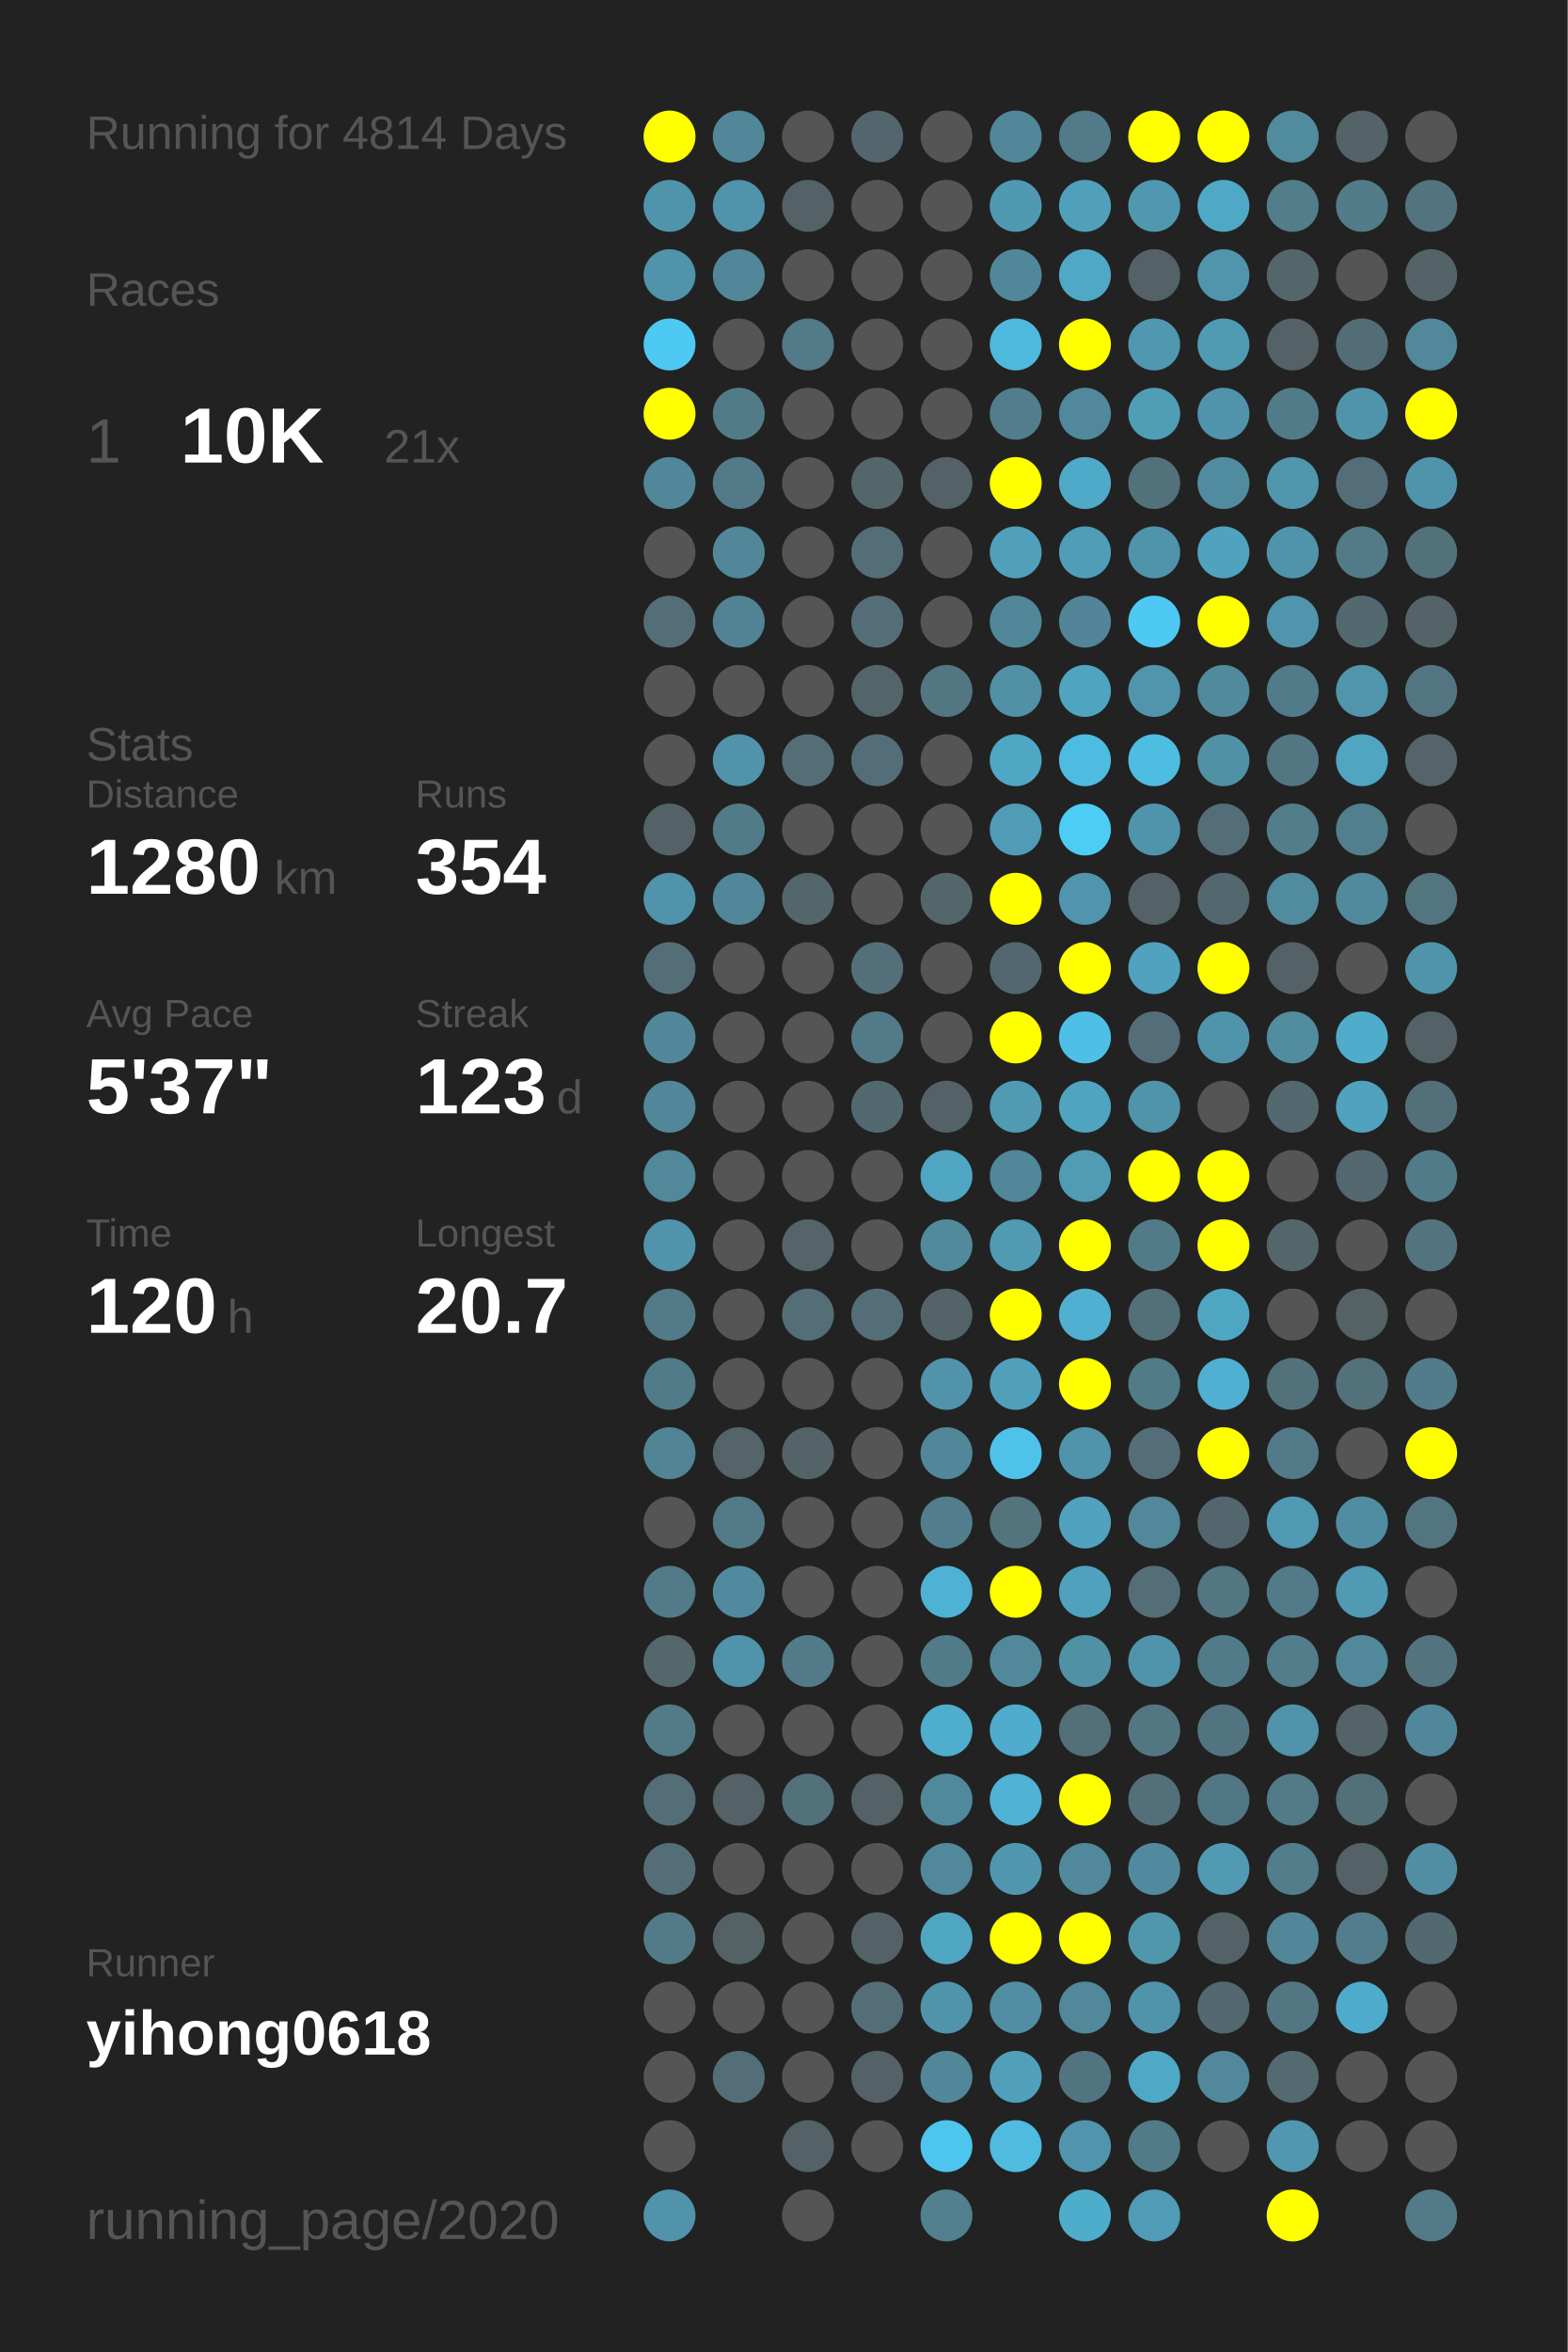
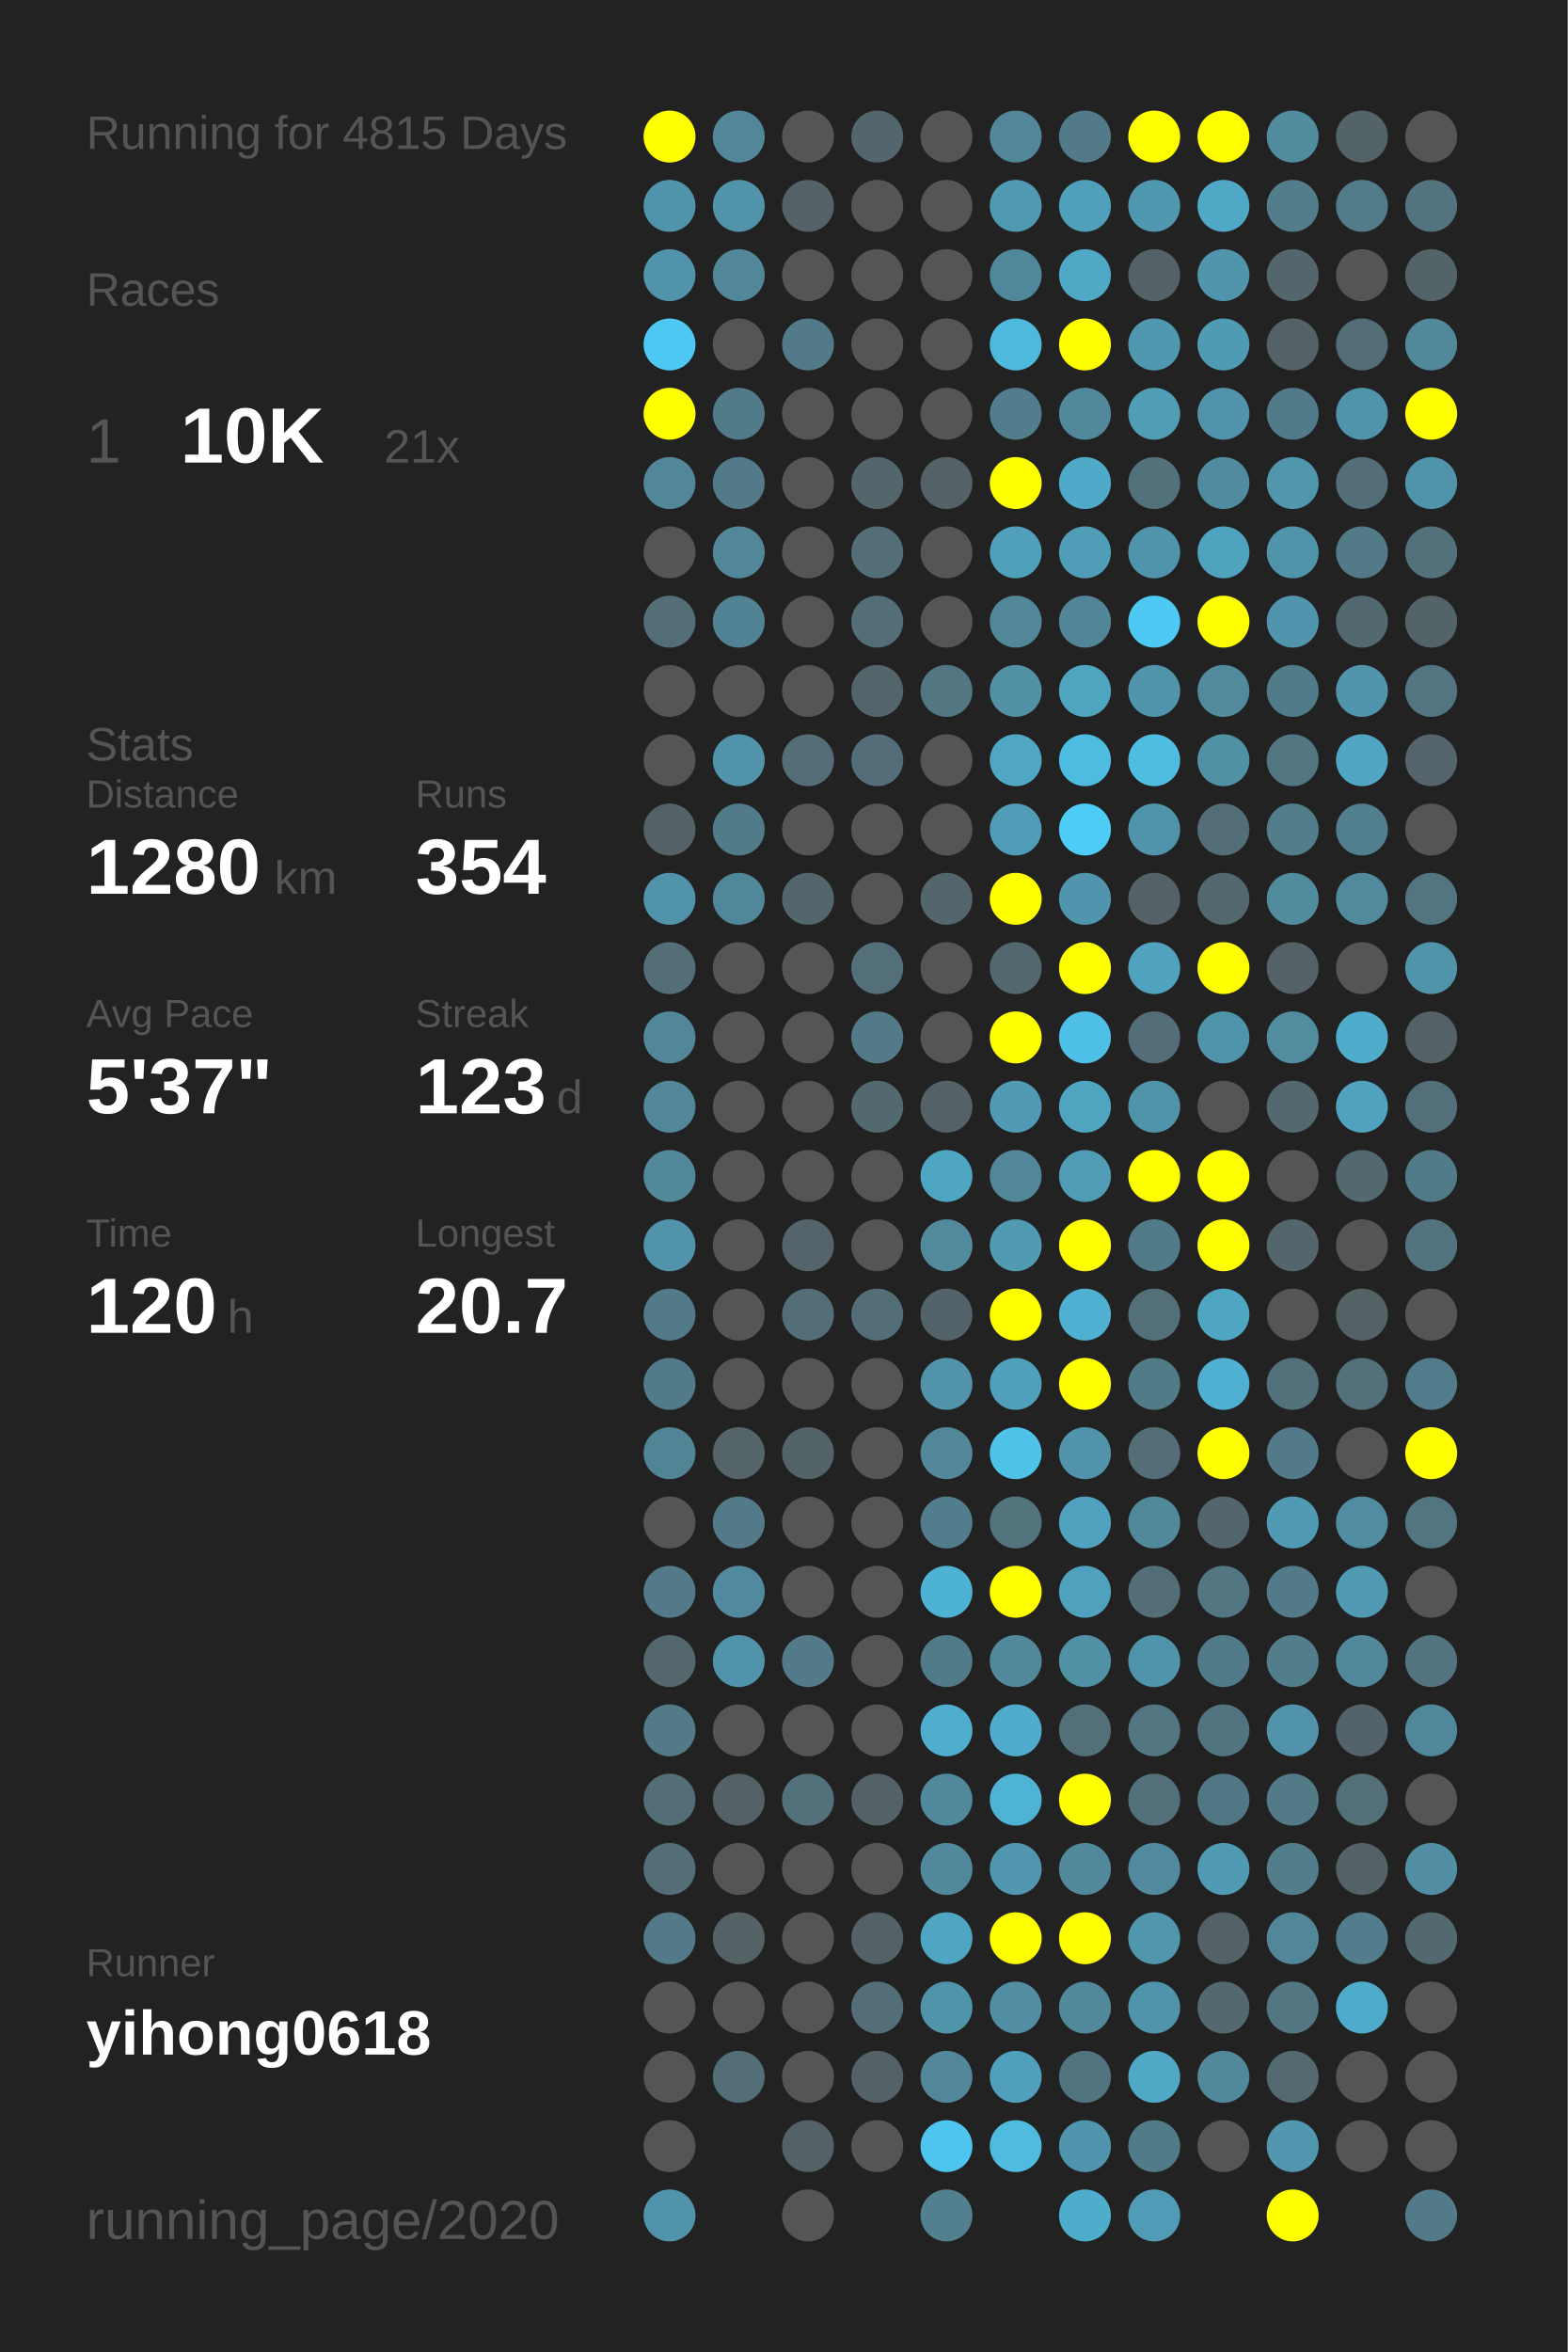
<svg xmlns="http://www.w3.org/2000/svg" baseProfile="full" height="300mm" version="1.1" viewBox="0,0,200,300" width="200mm">
  <defs />
  <rect fill="#222222" height="300" width="200" x="0" y="0" />
-   <text fill="#555555" style="font-size:6px; font-family:Arial;" x="11" y="19">Running for 4814 Days</text>
+   <text fill="#555555" style="font-size:6px; font-family:Arial;" x="11" y="19">Running for 4815 Days</text>
  <text fill="#555555" style="font-size:6px; font-family:Arial;" x="11" y="39">Races</text>
  <text fill="#555555" style="font-size:8px; font-family:Arial;" x="11" y="59">1</text>
  <text fill="#FFFFFF" style="font-size:10px; font-family:Arial; font-weight:bold;" x="23" y="59">10K</text>
  <text fill="#555555" style="font-size:6px; font-family:Arial;" x="49" y="59">21x</text>
  <text fill="#555555" style="font-size:6px; font-family:Arial;" x="11" y="97">Stats</text>
  <text fill="#555555" style="font-size:5px; font-family:Arial;" x="11" y="103">Distance</text>
  <text fill="#FFFFFF" style="font-size:10px; font-family:Arial; font-weight:bold;" x="11" y="114">1280</text>
  <text fill="#555555" style="font-size:6px; font-family:Arial;" x="35" y="114">km</text>
  <text fill="#555555" style="font-size:5px; font-family:Arial;" x="53" y="103">Runs</text>
  <text fill="#FFFFFF" style="font-size:10px; font-family:Arial; font-weight:bold;" x="53" y="114">354</text>
  <text fill="#555555" style="font-size:5px; font-family:Arial;" x="11" y="131">Avg Pace</text>
  <text fill="#FFFFFF" style="font-size:10px; font-family:Arial; font-weight:bold;" x="11" y="142">5'37"</text>
  <text fill="#555555" style="font-size:5px; font-family:Arial;" x="53" y="131">Streak</text>
  <text fill="#FFFFFF" style="font-size:10px; font-family:Arial; font-weight:bold;" x="53" y="142">123</text>
  <text fill="#555555" style="font-size:6px; font-family:Arial;" x="71" y="142">d</text>
  <text fill="#555555" style="font-size:5px; font-family:Arial;" x="11" y="159">Time</text>
  <text fill="#FFFFFF" style="font-size:10px; font-family:Arial; font-weight:bold;" x="11" y="170">120</text>
  <text fill="#555555" style="font-size:6px; font-family:Arial;" x="29" y="170">h</text>
  <text fill="#555555" style="font-size:5px; font-family:Arial;" x="53" y="159">Longest</text>
  <text fill="#FFFFFF" style="font-size:10px; font-family:Arial; font-weight:bold;" x="53" y="170">20.7</text>
  <text fill="#555555" style="font-size:5px; font-family:Arial;" x="11" y="252.065">Runner</text>
  <text fill="#FFFFFF" style="font-size:8px; font-family:Arial; font-weight:bold;" x="11" y="262.065">yihong0618</text>
  <text fill="#555555" style="font-size:7px; font-family:Arial;" x="11" y="285.581">running_page/2020</text>
  <circle cx="85.417" cy="17.419" fill="#FFFF00" r="3.312" />
  <circle cx="85.417" cy="26.258" fill="#5094ab" r="3.312" />
  <circle cx="85.417" cy="35.097" fill="#5093aa" r="3.312" />
  <circle cx="85.417" cy="43.935" fill="#4dc9f3" r="3.312" />
  <circle cx="85.417" cy="52.774" fill="#FFFF00" r="3.312" />
  <circle cx="85.417" cy="61.613" fill="#518799" r="3.312" />
  <circle cx="85.417" cy="70.452" fill="#555555" r="3.312" />
  <circle cx="85.417" cy="79.29" fill="#536e77" r="3.312" />
  <circle cx="85.417" cy="88.129" fill="#555555" r="3.312" />
  <circle cx="85.417" cy="96.968" fill="#555555" r="3.312" />
  <circle cx="85.417" cy="105.806" fill="#546267" r="3.312" />
  <circle cx="85.417" cy="114.645" fill="#5093aa" r="3.312" />
  <circle cx="85.417" cy="123.484" fill="#536e77" r="3.312" />
  <circle cx="85.417" cy="132.323" fill="#518799" r="3.312" />
  <circle cx="85.417" cy="141.161" fill="#518799" r="3.312" />
  <circle cx="85.417" cy="150" fill="#51889a" r="3.312" />
  <circle cx="85.417" cy="158.839" fill="#5093aa" r="3.312" />
  <circle cx="85.417" cy="167.677" fill="#527a88" r="3.312" />
  <circle cx="85.417" cy="176.516" fill="#527b89" r="3.312" />
  <circle cx="85.417" cy="185.355" fill="#518495" r="3.312" />
  <circle cx="85.417" cy="194.194" fill="#555555" r="3.312" />
  <circle cx="85.417" cy="203.032" fill="#527a88" r="3.312" />
  <circle cx="85.417" cy="211.871" fill="#53676d" r="3.312" />
  <circle cx="85.417" cy="220.71" fill="#527a87" r="3.312" />
  <circle cx="85.417" cy="229.548" fill="#536e77" r="3.312" />
  <circle cx="85.417" cy="238.387" fill="#536e77" r="3.312" />
  <circle cx="85.417" cy="247.226" fill="#527a88" r="3.312" />
  <circle cx="85.417" cy="256.065" fill="#555555" r="3.312" />
  <circle cx="85.417" cy="264.903" fill="#555555" r="3.312" />
  <circle cx="85.417" cy="273.742" fill="#555555" r="3.312" />
  <circle cx="85.417" cy="282.581" fill="#5093aa" r="3.312" />
  <circle cx="94.25" cy="17.419" fill="#518799" r="3.312" />
  <circle cx="94.25" cy="26.258" fill="#5093aa" r="3.312" />
  <circle cx="94.25" cy="35.097" fill="#518799" r="3.312" />
  <circle cx="94.25" cy="43.935" fill="#555555" r="3.312" />
  <circle cx="94.25" cy="52.774" fill="#527b88" r="3.312" />
  <circle cx="94.25" cy="61.613" fill="#527a88" r="3.312" />
  <circle cx="94.25" cy="70.452" fill="#518799" r="3.312" />
  <circle cx="94.25" cy="79.29" fill="#528394" r="3.312" />
  <circle cx="94.25" cy="88.129" fill="#555555" r="3.312" />
  <circle cx="94.25" cy="96.968" fill="#5093aa" r="3.312" />
  <circle cx="94.25" cy="105.806" fill="#527b89" r="3.312" />
  <circle cx="94.25" cy="114.645" fill="#51879a" r="3.312" />
  <circle cx="94.25" cy="123.484" fill="#555555" r="3.312" />
  <circle cx="94.25" cy="132.323" fill="#555555" r="3.312" />
  <circle cx="94.25" cy="141.161" fill="#555555" r="3.312" />
  <circle cx="94.25" cy="150" fill="#555555" r="3.312" />
  <circle cx="94.25" cy="158.839" fill="#555555" r="3.312" />
  <circle cx="94.25" cy="167.677" fill="#555555" r="3.312" />
  <circle cx="94.25" cy="176.516" fill="#555555" r="3.312" />
  <circle cx="94.25" cy="185.355" fill="#546469" r="3.312" />
  <circle cx="94.25" cy="194.194" fill="#527a88" r="3.312" />
  <circle cx="94.25" cy="203.032" fill="#518a9e" r="3.312" />
  <circle cx="94.25" cy="211.871" fill="#5093aa" r="3.312" />
  <circle cx="94.25" cy="220.71" fill="#555555" r="3.312" />
  <circle cx="94.25" cy="229.548" fill="#546166" r="3.312" />
  <circle cx="94.25" cy="238.387" fill="#555555" r="3.312" />
  <circle cx="94.25" cy="247.226" fill="#546266" r="3.312" />
  <circle cx="94.25" cy="256.065" fill="#555555" r="3.312" />
  <circle cx="94.25" cy="264.903" fill="#536e77" r="3.312" />
  <circle cx="103.083" cy="17.419" fill="#555555" r="3.312" />
  <circle cx="103.083" cy="26.258" fill="#546166" r="3.312" />
  <circle cx="103.083" cy="35.097" fill="#555555" r="3.312" />
  <circle cx="103.083" cy="43.935" fill="#527a88" r="3.312" />
  <circle cx="103.083" cy="52.774" fill="#555555" r="3.312" />
  <circle cx="103.083" cy="61.613" fill="#555555" r="3.312" />
  <circle cx="103.083" cy="70.452" fill="#555555" r="3.312" />
  <circle cx="103.083" cy="79.29" fill="#555555" r="3.312" />
  <circle cx="103.083" cy="88.129" fill="#555555" r="3.312" />
  <circle cx="103.083" cy="96.968" fill="#536e77" r="3.312" />
  <circle cx="103.083" cy="105.806" fill="#555555" r="3.312" />
  <circle cx="103.083" cy="114.645" fill="#53666c" r="3.312" />
  <circle cx="103.083" cy="123.484" fill="#555555" r="3.312" />
  <circle cx="103.083" cy="132.323" fill="#555555" r="3.312" />
  <circle cx="103.083" cy="141.161" fill="#555555" r="3.312" />
  <circle cx="103.083" cy="150" fill="#555555" r="3.312" />
  <circle cx="103.083" cy="158.839" fill="#54646a" r="3.312" />
  <circle cx="103.083" cy="167.677" fill="#536e77" r="3.312" />
  <circle cx="103.083" cy="176.516" fill="#555555" r="3.312" />
  <circle cx="103.083" cy="185.355" fill="#546368" r="3.312" />
  <circle cx="103.083" cy="194.194" fill="#555555" r="3.312" />
  <circle cx="103.083" cy="203.032" fill="#555555" r="3.312" />
  <circle cx="103.083" cy="211.871" fill="#527a88" r="3.312" />
  <circle cx="103.083" cy="220.71" fill="#555555" r="3.312" />
  <circle cx="103.083" cy="229.548" fill="#53717b" r="3.312" />
  <circle cx="103.083" cy="238.387" fill="#555555" r="3.312" />
  <circle cx="103.083" cy="247.226" fill="#555555" r="3.312" />
  <circle cx="103.083" cy="256.065" fill="#555555" r="3.312" />
  <circle cx="103.083" cy="264.903" fill="#555555" r="3.312" />
  <circle cx="103.083" cy="273.742" fill="#546166" r="3.312" />
  <circle cx="103.083" cy="282.581" fill="#555555" r="3.312" />
  <circle cx="111.917" cy="17.419" fill="#53666d" r="3.312" />
  <circle cx="111.917" cy="26.258" fill="#555555" r="3.312" />
  <circle cx="111.917" cy="35.097" fill="#555555" r="3.312" />
  <circle cx="111.917" cy="43.935" fill="#555555" r="3.312" />
  <circle cx="111.917" cy="52.774" fill="#555555" r="3.312" />
  <circle cx="111.917" cy="61.613" fill="#53666c" r="3.312" />
  <circle cx="111.917" cy="70.452" fill="#536e77" r="3.312" />
  <circle cx="111.917" cy="79.29" fill="#536e77" r="3.312" />
  <circle cx="111.917" cy="88.129" fill="#53656b" r="3.312" />
  <circle cx="111.917" cy="96.968" fill="#536e78" r="3.312" />
  <circle cx="111.917" cy="105.806" fill="#555555" r="3.312" />
  <circle cx="111.917" cy="114.645" fill="#555555" r="3.312" />
  <circle cx="111.917" cy="123.484" fill="#536f79" r="3.312" />
  <circle cx="111.917" cy="132.323" fill="#527a88" r="3.312" />
  <circle cx="111.917" cy="141.161" fill="#536970" r="3.312" />
  <circle cx="111.917" cy="150" fill="#555555" r="3.312" />
  <circle cx="111.917" cy="158.839" fill="#555555" r="3.312" />
  <circle cx="111.917" cy="167.677" fill="#536e77" r="3.312" />
  <circle cx="111.917" cy="176.516" fill="#555555" r="3.312" />
  <circle cx="111.917" cy="185.355" fill="#555555" r="3.312" />
  <circle cx="111.917" cy="194.194" fill="#555555" r="3.312" />
  <circle cx="111.917" cy="203.032" fill="#555555" r="3.312" />
  <circle cx="111.917" cy="211.871" fill="#555555" r="3.312" />
  <circle cx="111.917" cy="220.71" fill="#555555" r="3.312" />
  <circle cx="111.917" cy="229.548" fill="#546166" r="3.312" />
  <circle cx="111.917" cy="238.387" fill="#555555" r="3.312" />
  <circle cx="111.917" cy="247.226" fill="#546267" r="3.312" />
  <circle cx="111.917" cy="256.065" fill="#536e77" r="3.312" />
  <circle cx="111.917" cy="264.903" fill="#546166" r="3.312" />
  <circle cx="111.917" cy="273.742" fill="#555555" r="3.312" />
  <circle cx="120.75" cy="17.419" fill="#555555" r="3.312" />
  <circle cx="120.75" cy="26.258" fill="#555555" r="3.312" />
  <circle cx="120.75" cy="35.097" fill="#555555" r="3.312" />
  <circle cx="120.75" cy="43.935" fill="#555555" r="3.312" />
  <circle cx="120.75" cy="52.774" fill="#555555" r="3.312" />
  <circle cx="120.75" cy="61.613" fill="#546166" r="3.312" />
  <circle cx="120.75" cy="70.452" fill="#555555" r="3.312" />
  <circle cx="120.75" cy="79.29" fill="#555555" r="3.312" />
  <circle cx="120.75" cy="88.129" fill="#527783" r="3.312" />
  <circle cx="120.75" cy="96.968" fill="#555555" r="3.312" />
  <circle cx="120.75" cy="105.806" fill="#555555" r="3.312" />
  <circle cx="120.75" cy="114.645" fill="#53666c" r="3.312" />
  <circle cx="120.75" cy="123.484" fill="#555555" r="3.312" />
  <circle cx="120.75" cy="132.323" fill="#555555" r="3.312" />
  <circle cx="120.75" cy="141.161" fill="#546166" r="3.312" />
  <circle cx="120.75" cy="150" fill="#4fa6c3" r="3.312" />
  <circle cx="120.75" cy="158.839" fill="#518a9d" r="3.312" />
  <circle cx="120.75" cy="167.677" fill="#546369" r="3.312" />
  <circle cx="120.75" cy="176.516" fill="#5093aa" r="3.312" />
  <circle cx="120.75" cy="185.355" fill="#518799" r="3.312" />
  <circle cx="120.75" cy="194.194" fill="#527d8c" r="3.312" />
  <circle cx="120.75" cy="203.032" fill="#4eb2d4" r="3.312" />
  <circle cx="120.75" cy="211.871" fill="#527b89" r="3.312" />
  <circle cx="120.75" cy="220.71" fill="#4fadcd" r="3.312" />
  <circle cx="120.75" cy="229.548" fill="#51899c" r="3.312" />
  <circle cx="120.75" cy="238.387" fill="#51889b" r="3.312" />
  <circle cx="120.75" cy="247.226" fill="#4fa6c3" r="3.312" />
  <circle cx="120.75" cy="256.065" fill="#5094aa" r="3.312" />
  <circle cx="120.75" cy="264.903" fill="#518799" r="3.312" />
  <circle cx="120.75" cy="273.742" fill="#4dc5ee" r="3.312" />
  <circle cx="120.75" cy="282.581" fill="#52808f" r="3.312" />
  <circle cx="129.583" cy="17.419" fill="#518799" r="3.312" />
  <circle cx="129.583" cy="26.258" fill="#5099b2" r="3.312" />
  <circle cx="129.583" cy="35.097" fill="#51879a" r="3.312" />
  <circle cx="129.583" cy="43.935" fill="#4eb9dd" r="3.312" />
  <circle cx="129.583" cy="52.774" fill="#527d8c" r="3.312" />
  <circle cx="129.583" cy="61.613" fill="#FFFF00" r="3.312" />
  <circle cx="129.583" cy="70.452" fill="#50a0bb" r="3.312" />
  <circle cx="129.583" cy="79.29" fill="#518799" r="3.312" />
  <circle cx="129.583" cy="88.129" fill="#5190a5" r="3.312" />
  <circle cx="129.583" cy="96.968" fill="#4fa7c4" r="3.312" />
  <circle cx="129.583" cy="105.806" fill="#509cb6" r="3.312" />
  <circle cx="129.583" cy="114.645" fill="#FFFF00" r="3.312" />
  <circle cx="129.583" cy="123.484" fill="#53676e" r="3.312" />
  <circle cx="129.583" cy="132.323" fill="#FFFF00" r="3.312" />
  <circle cx="129.583" cy="141.161" fill="#509ab3" r="3.312" />
  <circle cx="129.583" cy="150" fill="#518799" r="3.312" />
  <circle cx="129.583" cy="158.839" fill="#509ab2" r="3.312" />
  <circle cx="129.583" cy="167.677" fill="#FFFF00" r="3.312" />
  <circle cx="129.583" cy="176.516" fill="#50a0bb" r="3.312" />
  <circle cx="129.583" cy="185.355" fill="#4ec2e9" r="3.312" />
  <circle cx="129.583" cy="194.194" fill="#53737d" r="3.312" />
  <circle cx="129.583" cy="203.032" fill="#FFFF00" r="3.312" />
  <circle cx="129.583" cy="211.871" fill="#51899b" r="3.312" />
  <circle cx="129.583" cy="220.71" fill="#4faccc" r="3.312" />
  <circle cx="129.583" cy="229.548" fill="#4eb3d5" r="3.312" />
  <circle cx="129.583" cy="238.387" fill="#5096ae" r="3.312" />
  <circle cx="129.583" cy="247.226" fill="#FFFF00" r="3.312" />
  <circle cx="129.583" cy="256.065" fill="#518ea3" r="3.312" />
  <circle cx="129.583" cy="264.903" fill="#50a0bb" r="3.312" />
  <circle cx="129.583" cy="273.742" fill="#4ebbdf" r="3.312" />
  <circle cx="138.417" cy="17.419" fill="#527a88" r="3.312" />
  <circle cx="138.417" cy="26.258" fill="#50a0bc" r="3.312" />
  <circle cx="138.417" cy="35.097" fill="#4fa8c6" r="3.312" />
  <circle cx="138.417" cy="43.935" fill="#FFFF00" r="3.312" />
  <circle cx="138.417" cy="52.774" fill="#51889b" r="3.312" />
  <circle cx="138.417" cy="61.613" fill="#4faac9" r="3.312" />
  <circle cx="138.417" cy="70.452" fill="#509db7" r="3.312" />
  <circle cx="138.417" cy="79.29" fill="#518597" r="3.312" />
  <circle cx="138.417" cy="88.129" fill="#4fa4c0" r="3.312" />
  <circle cx="138.417" cy="96.968" fill="#4ebbe0" r="3.312" />
  <circle cx="138.417" cy="105.806" fill="#4dccf6" r="3.312" />
  <circle cx="138.417" cy="114.645" fill="#5095ad" r="3.312" />
  <circle cx="138.417" cy="123.484" fill="#FFFF00" r="3.312" />
  <circle cx="138.417" cy="132.323" fill="#4ec0e7" r="3.312" />
  <circle cx="138.417" cy="141.161" fill="#4fa4c0" r="3.312" />
  <circle cx="138.417" cy="150" fill="#509cb5" r="3.312" />
  <circle cx="138.417" cy="158.839" fill="#FFFF00" r="3.312" />
  <circle cx="138.417" cy="167.677" fill="#4fb0d1" r="3.312" />
  <circle cx="138.417" cy="176.516" fill="#FFFF00" r="3.312" />
  <circle cx="138.417" cy="185.355" fill="#5093aa" r="3.312" />
  <circle cx="138.417" cy="194.194" fill="#50a2be" r="3.312" />
  <circle cx="138.417" cy="203.032" fill="#50a1bd" r="3.312" />
  <circle cx="138.417" cy="211.871" fill="#5191a6" r="3.312" />
  <circle cx="138.417" cy="220.71" fill="#537079" r="3.312" />
  <circle cx="138.417" cy="229.548" fill="#FFFF00" r="3.312" />
  <circle cx="138.417" cy="238.387" fill="#51889b" r="3.312" />
  <circle cx="138.417" cy="247.226" fill="#FFFF00" r="3.312" />
  <circle cx="138.417" cy="256.065" fill="#51889a" r="3.312" />
  <circle cx="138.417" cy="264.903" fill="#527480" r="3.312" />
  <circle cx="138.417" cy="273.742" fill="#5095ad" r="3.312" />
  <circle cx="138.417" cy="282.581" fill="#4fadcc" r="3.312" />
  <circle cx="147.25" cy="17.419" fill="#FFFF00" r="3.312" />
  <circle cx="147.25" cy="26.258" fill="#5098b0" r="3.312" />
  <circle cx="147.25" cy="35.097" fill="#546267" r="3.312" />
  <circle cx="147.25" cy="43.935" fill="#5098b0" r="3.312" />
  <circle cx="147.25" cy="52.774" fill="#509db6" r="3.312" />
  <circle cx="147.25" cy="61.613" fill="#53717b" r="3.312" />
  <circle cx="147.25" cy="70.452" fill="#5094ab" r="3.312" />
  <circle cx="147.25" cy="79.29" fill="#4dc9f3" r="3.312" />
  <circle cx="147.25" cy="88.129" fill="#5095ac" r="3.312" />
  <circle cx="147.25" cy="96.968" fill="#4ebde2" r="3.312" />
  <circle cx="147.25" cy="105.806" fill="#5094ab" r="3.312" />
  <circle cx="147.25" cy="114.645" fill="#546166" r="3.312" />
  <circle cx="147.25" cy="123.484" fill="#50a2be" r="3.312" />
  <circle cx="147.25" cy="132.323" fill="#536e78" r="3.312" />
  <circle cx="147.25" cy="141.161" fill="#5094aa" r="3.312" />
  <circle cx="147.25" cy="150" fill="#FFFF00" r="3.312" />
  <circle cx="147.25" cy="158.839" fill="#527b89" r="3.312" />
  <circle cx="147.25" cy="167.677" fill="#536f78" r="3.312" />
  <circle cx="147.25" cy="176.516" fill="#527b88" r="3.312" />
  <circle cx="147.25" cy="185.355" fill="#536e77" r="3.312" />
  <circle cx="147.25" cy="194.194" fill="#51889a" r="3.312" />
  <circle cx="147.25" cy="203.032" fill="#536e77" r="3.312" />
  <circle cx="147.25" cy="211.871" fill="#5094ab" r="3.312" />
  <circle cx="147.25" cy="220.71" fill="#527783" r="3.312" />
  <circle cx="147.25" cy="229.548" fill="#53707a" r="3.312" />
  <circle cx="147.25" cy="238.387" fill="#518a9e" r="3.312" />
  <circle cx="147.25" cy="247.226" fill="#5096ad" r="3.312" />
  <circle cx="147.25" cy="256.065" fill="#5094ab" r="3.312" />
  <circle cx="147.25" cy="264.903" fill="#4fa8c6" r="3.312" />
  <circle cx="147.25" cy="273.742" fill="#527b89" r="3.312" />
  <circle cx="147.25" cy="282.581" fill="#509bb5" r="3.312" />
  <circle cx="156.083" cy="17.419" fill="#FFFF00" r="3.312" />
  <circle cx="156.083" cy="26.258" fill="#4fa8c6" r="3.312" />
  <circle cx="156.083" cy="35.097" fill="#5095ac" r="3.312" />
  <circle cx="156.083" cy="43.935" fill="#509bb4" r="3.312" />
  <circle cx="156.083" cy="52.774" fill="#5093aa" r="3.312" />
  <circle cx="156.083" cy="61.613" fill="#518b9f" r="3.312" />
  <circle cx="156.083" cy="70.452" fill="#4fa3bf" r="3.312" />
  <circle cx="156.083" cy="79.29" fill="#FFFF00" r="3.312" />
  <circle cx="156.083" cy="88.129" fill="#518a9d" r="3.312" />
  <circle cx="156.083" cy="96.968" fill="#5191a6" r="3.312" />
  <circle cx="156.083" cy="105.806" fill="#536e77" r="3.312" />
  <circle cx="156.083" cy="114.645" fill="#53676e" r="3.312" />
  <circle cx="156.083" cy="123.484" fill="#FFFF00" r="3.312" />
  <circle cx="156.083" cy="132.323" fill="#5094ab" r="3.312" />
  <circle cx="156.083" cy="141.161" fill="#555555" r="3.312" />
  <circle cx="156.083" cy="150" fill="#FFFF00" r="3.312" />
  <circle cx="156.083" cy="158.839" fill="#FFFF00" r="3.312" />
  <circle cx="156.083" cy="167.677" fill="#4fa6c3" r="3.312" />
  <circle cx="156.083" cy="176.516" fill="#4fb0d1" r="3.312" />
  <circle cx="156.083" cy="185.355" fill="#FFFF00" r="3.312" />
  <circle cx="156.083" cy="194.194" fill="#53666d" r="3.312" />
  <circle cx="156.083" cy="203.032" fill="#527682" r="3.312" />
  <circle cx="156.083" cy="211.871" fill="#527b89" r="3.312" />
  <circle cx="156.083" cy="220.71" fill="#527480" r="3.312" />
  <circle cx="156.083" cy="229.548" fill="#527784" r="3.312" />
  <circle cx="156.083" cy="238.387" fill="#509ab4" r="3.312" />
  <circle cx="156.083" cy="247.226" fill="#546267" r="3.312" />
  <circle cx="156.083" cy="256.065" fill="#53686f" r="3.312" />
  <circle cx="156.083" cy="264.903" fill="#51889b" r="3.312" />
  <circle cx="156.083" cy="273.742" fill="#555555" r="3.312" />
  <circle cx="164.917" cy="17.419" fill="#518b9e" r="3.312" />
  <circle cx="164.917" cy="26.258" fill="#527d8b" r="3.312" />
  <circle cx="164.917" cy="35.097" fill="#53666c" r="3.312" />
  <circle cx="164.917" cy="43.935" fill="#546166" r="3.312" />
  <circle cx="164.917" cy="52.774" fill="#527b89" r="3.312" />
  <circle cx="164.917" cy="61.613" fill="#5096ad" r="3.312" />
  <circle cx="164.917" cy="70.452" fill="#5094ab" r="3.312" />
  <circle cx="164.917" cy="79.29" fill="#5095ad" r="3.312" />
  <circle cx="164.917" cy="88.129" fill="#527b89" r="3.312" />
  <circle cx="164.917" cy="96.968" fill="#527783" r="3.312" />
  <circle cx="164.917" cy="105.806" fill="#527d8b" r="3.312" />
  <circle cx="164.917" cy="114.645" fill="#518b9e" r="3.312" />
  <circle cx="164.917" cy="123.484" fill="#546166" r="3.312" />
  <circle cx="164.917" cy="132.323" fill="#518c9f" r="3.312" />
  <circle cx="164.917" cy="141.161" fill="#53686f" r="3.312" />
  <circle cx="164.917" cy="150" fill="#555555" r="3.312" />
  <circle cx="164.917" cy="158.839" fill="#53666c" r="3.312" />
  <circle cx="164.917" cy="167.677" fill="#555555" r="3.312" />
  <circle cx="164.917" cy="176.516" fill="#53717b" r="3.312" />
  <circle cx="164.917" cy="185.355" fill="#527a88" r="3.312" />
  <circle cx="164.917" cy="194.194" fill="#509ab4" r="3.312" />
  <circle cx="164.917" cy="203.032" fill="#527a88" r="3.312" />
  <circle cx="164.917" cy="211.871" fill="#527e8c" r="3.312" />
  <circle cx="164.917" cy="220.71" fill="#5093aa" r="3.312" />
  <circle cx="164.917" cy="229.548" fill="#527a87" r="3.312" />
  <circle cx="164.917" cy="238.387" fill="#527d8b" r="3.312" />
  <circle cx="164.917" cy="247.226" fill="#518799" r="3.312" />
  <circle cx="164.917" cy="256.065" fill="#527783" r="3.312" />
  <circle cx="164.917" cy="264.903" fill="#536a71" r="3.312" />
  <circle cx="164.917" cy="273.742" fill="#5097af" r="3.312" />
  <circle cx="164.917" cy="282.581" fill="#FFFF00" r="3.312" />
  <circle cx="173.75" cy="17.419" fill="#546368" r="3.312" />
  <circle cx="173.75" cy="26.258" fill="#527c8a" r="3.312" />
  <circle cx="173.75" cy="35.097" fill="#555555" r="3.312" />
  <circle cx="173.75" cy="43.935" fill="#536d76" r="3.312" />
  <circle cx="173.75" cy="52.774" fill="#5094ab" r="3.312" />
  <circle cx="173.75" cy="61.613" fill="#536e78" r="3.312" />
  <circle cx="173.75" cy="70.452" fill="#527a87" r="3.312" />
  <circle cx="173.75" cy="79.29" fill="#536970" r="3.312" />
  <circle cx="173.75" cy="88.129" fill="#5095ac" r="3.312" />
  <circle cx="173.75" cy="96.968" fill="#4fa5c2" r="3.312" />
  <circle cx="173.75" cy="105.806" fill="#527f8e" r="3.312" />
  <circle cx="173.75" cy="114.645" fill="#518a9d" r="3.312" />
  <circle cx="173.75" cy="123.484" fill="#555555" r="3.312" />
  <circle cx="173.75" cy="132.323" fill="#4faccb" r="3.312" />
  <circle cx="173.75" cy="141.161" fill="#50a2be" r="3.312" />
  <circle cx="173.75" cy="150" fill="#53686f" r="3.312" />
  <circle cx="173.75" cy="158.839" fill="#555555" r="3.312" />
  <circle cx="173.75" cy="167.677" fill="#546266" r="3.312" />
  <circle cx="173.75" cy="176.516" fill="#53717b" r="3.312" />
  <circle cx="173.75" cy="185.355" fill="#555555" r="3.312" />
  <circle cx="173.75" cy="194.194" fill="#518da2" r="3.312" />
  <circle cx="173.75" cy="203.032" fill="#509ab4" r="3.312" />
  <circle cx="173.75" cy="211.871" fill="#51899b" r="3.312" />
  <circle cx="173.75" cy="220.71" fill="#546369" r="3.312" />
  <circle cx="173.75" cy="229.548" fill="#536f78" r="3.312" />
  <circle cx="173.75" cy="238.387" fill="#546267" r="3.312" />
  <circle cx="173.75" cy="247.226" fill="#527d8c" r="3.312" />
  <circle cx="173.75" cy="256.065" fill="#4fabcb" r="3.312" />
  <circle cx="173.75" cy="264.903" fill="#555555" r="3.312" />
  <circle cx="173.75" cy="273.742" fill="#555555" r="3.312" />
  <circle cx="182.583" cy="17.419" fill="#555555" r="3.312" />
  <circle cx="182.583" cy="26.258" fill="#53737e" r="3.312" />
  <circle cx="182.583" cy="35.097" fill="#546368" r="3.312" />
  <circle cx="182.583" cy="43.935" fill="#51889a" r="3.312" />
  <circle cx="182.583" cy="52.774" fill="#FFFF00" r="3.312" />
  <circle cx="182.583" cy="61.613" fill="#5094ab" r="3.312" />
  <circle cx="182.583" cy="70.452" fill="#53717b" r="3.312" />
  <circle cx="182.583" cy="79.29" fill="#546368" r="3.312" />
  <circle cx="182.583" cy="88.129" fill="#527581" r="3.312" />
  <circle cx="182.583" cy="96.968" fill="#54646a" r="3.312" />
  <circle cx="182.583" cy="105.806" fill="#555555" r="3.312" />
  <circle cx="182.583" cy="114.645" fill="#527580" r="3.312" />
  <circle cx="182.583" cy="123.484" fill="#5094ab" r="3.312" />
  <circle cx="182.583" cy="132.323" fill="#546166" r="3.312" />
  <circle cx="182.583" cy="141.161" fill="#53707a" r="3.312" />
  <circle cx="182.583" cy="150" fill="#527b89" r="3.312" />
  <circle cx="182.583" cy="158.839" fill="#53747f" r="3.312" />
  <circle cx="182.583" cy="167.677" fill="#555555" r="3.312" />
  <circle cx="182.583" cy="176.516" fill="#527c8b" r="3.312" />
  <circle cx="182.583" cy="185.355" fill="#FFFF00" r="3.312" />
  <circle cx="182.583" cy="194.194" fill="#527580" r="3.312" />
  <circle cx="182.583" cy="203.032" fill="#555555" r="3.312" />
  <circle cx="182.583" cy="211.871" fill="#53737e" r="3.312" />
  <circle cx="182.583" cy="220.71" fill="#51879a" r="3.312" />
  <circle cx="182.583" cy="229.548" fill="#555555" r="3.312" />
  <circle cx="182.583" cy="238.387" fill="#518ea3" r="3.312" />
  <circle cx="182.583" cy="247.226" fill="#536970" r="3.312" />
  <circle cx="182.583" cy="256.065" fill="#555555" r="3.312" />
  <circle cx="182.583" cy="264.903" fill="#555555" r="3.312" />
  <circle cx="182.583" cy="273.742" fill="#555555" r="3.312" />
  <circle cx="182.583" cy="282.581" fill="#527a88" r="3.312" />
</svg>
